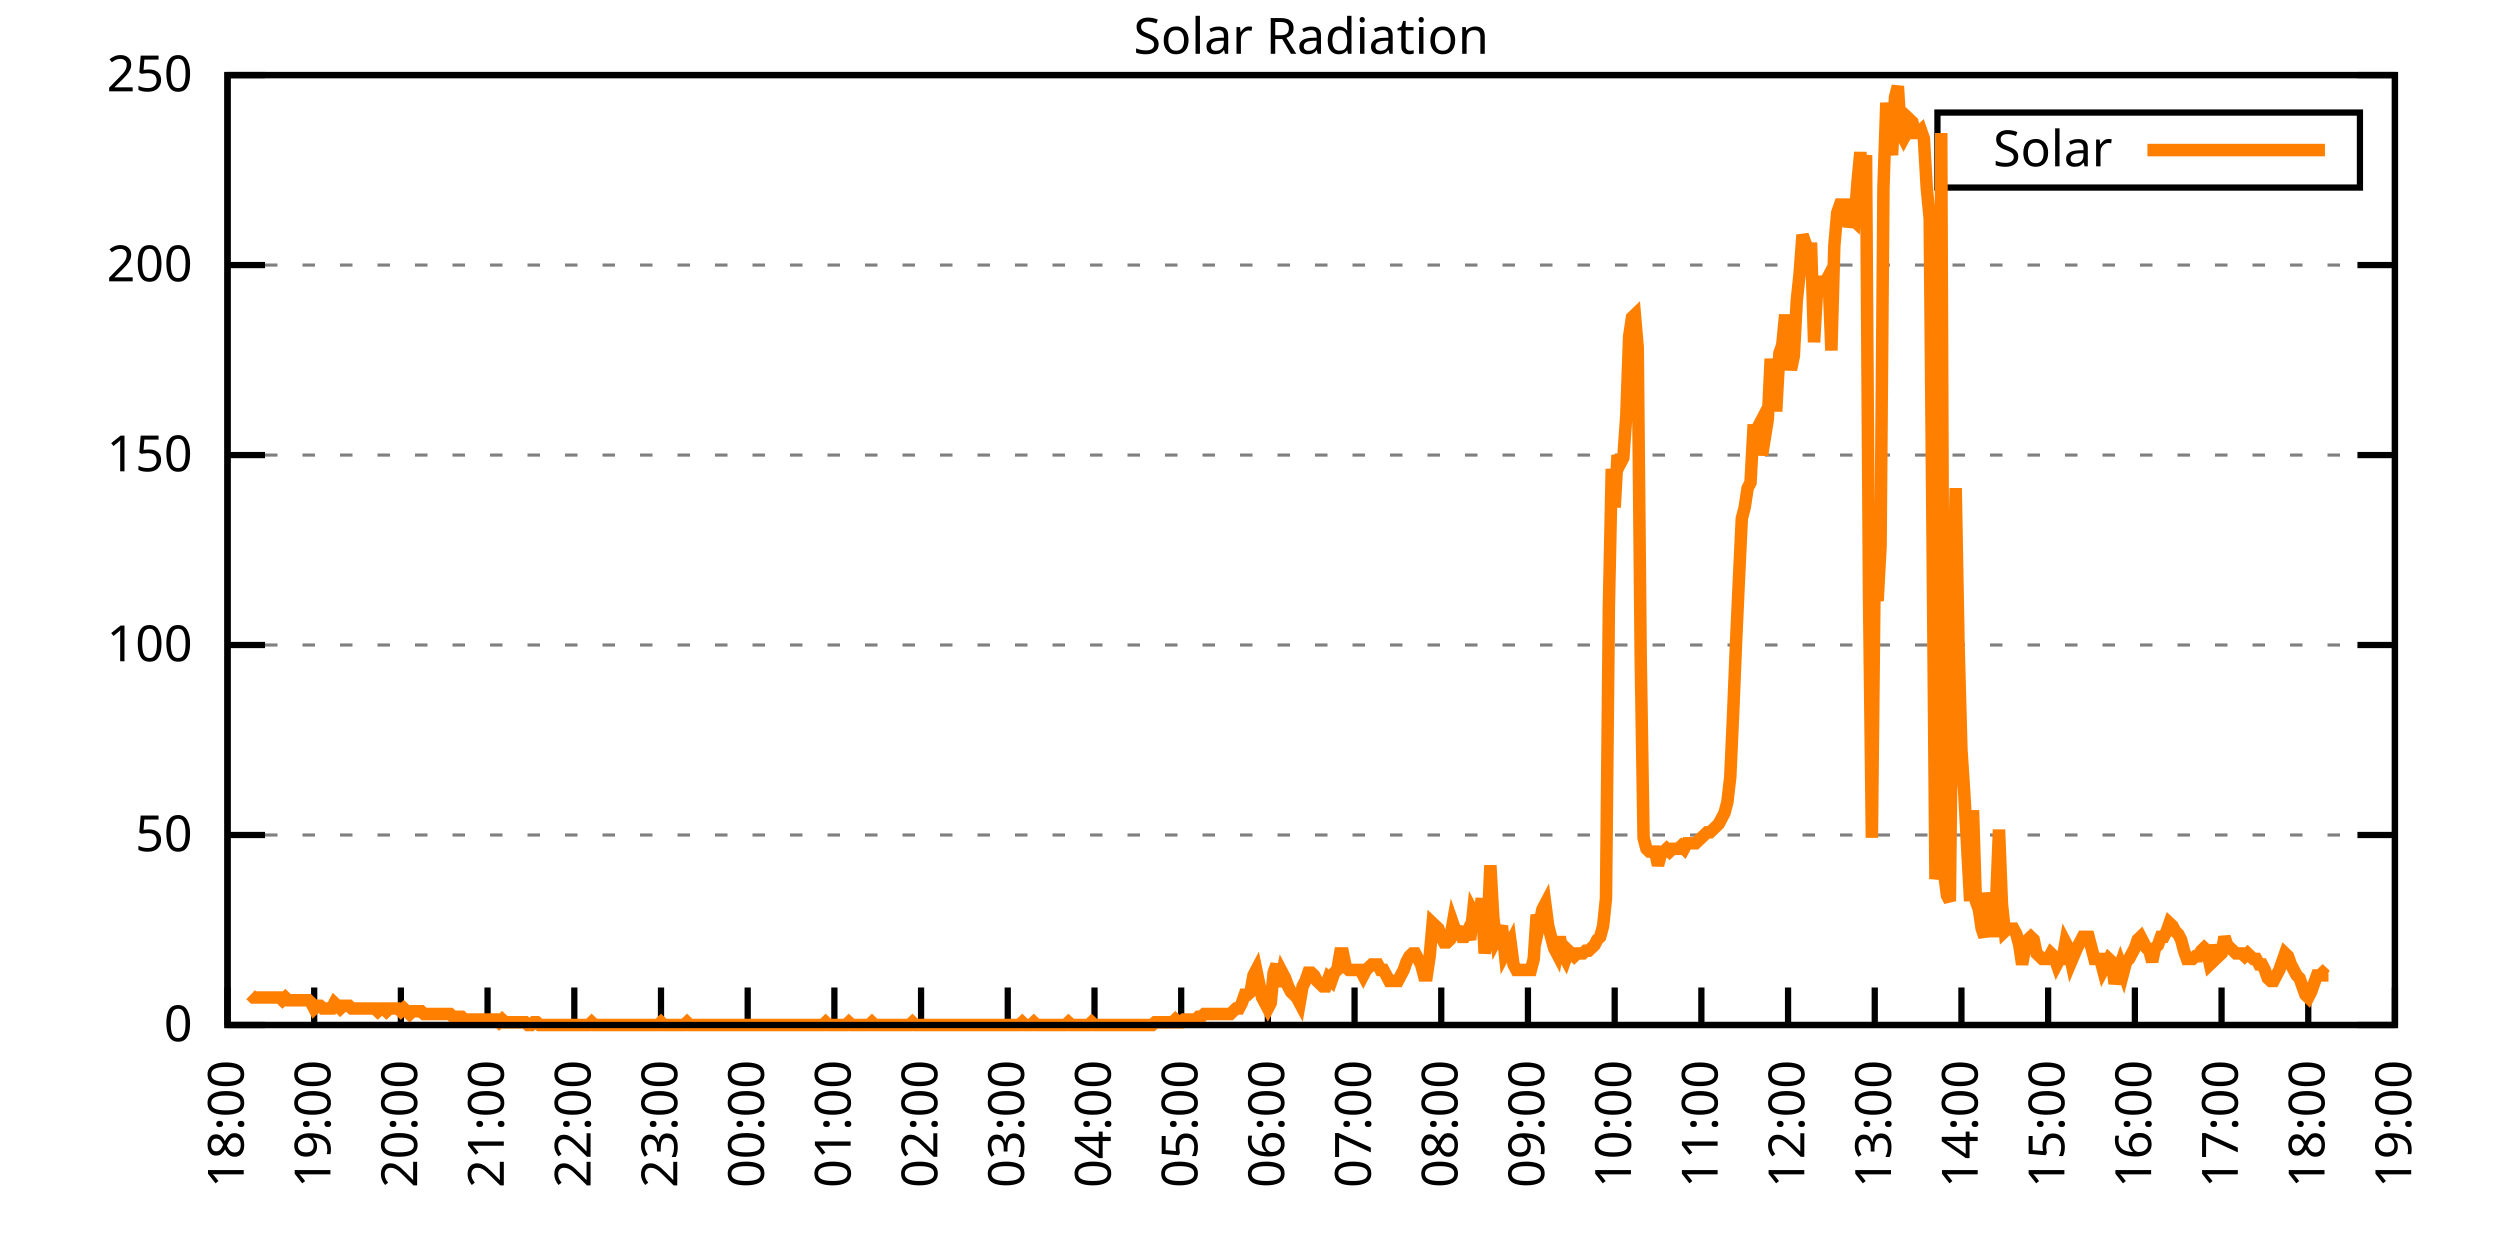
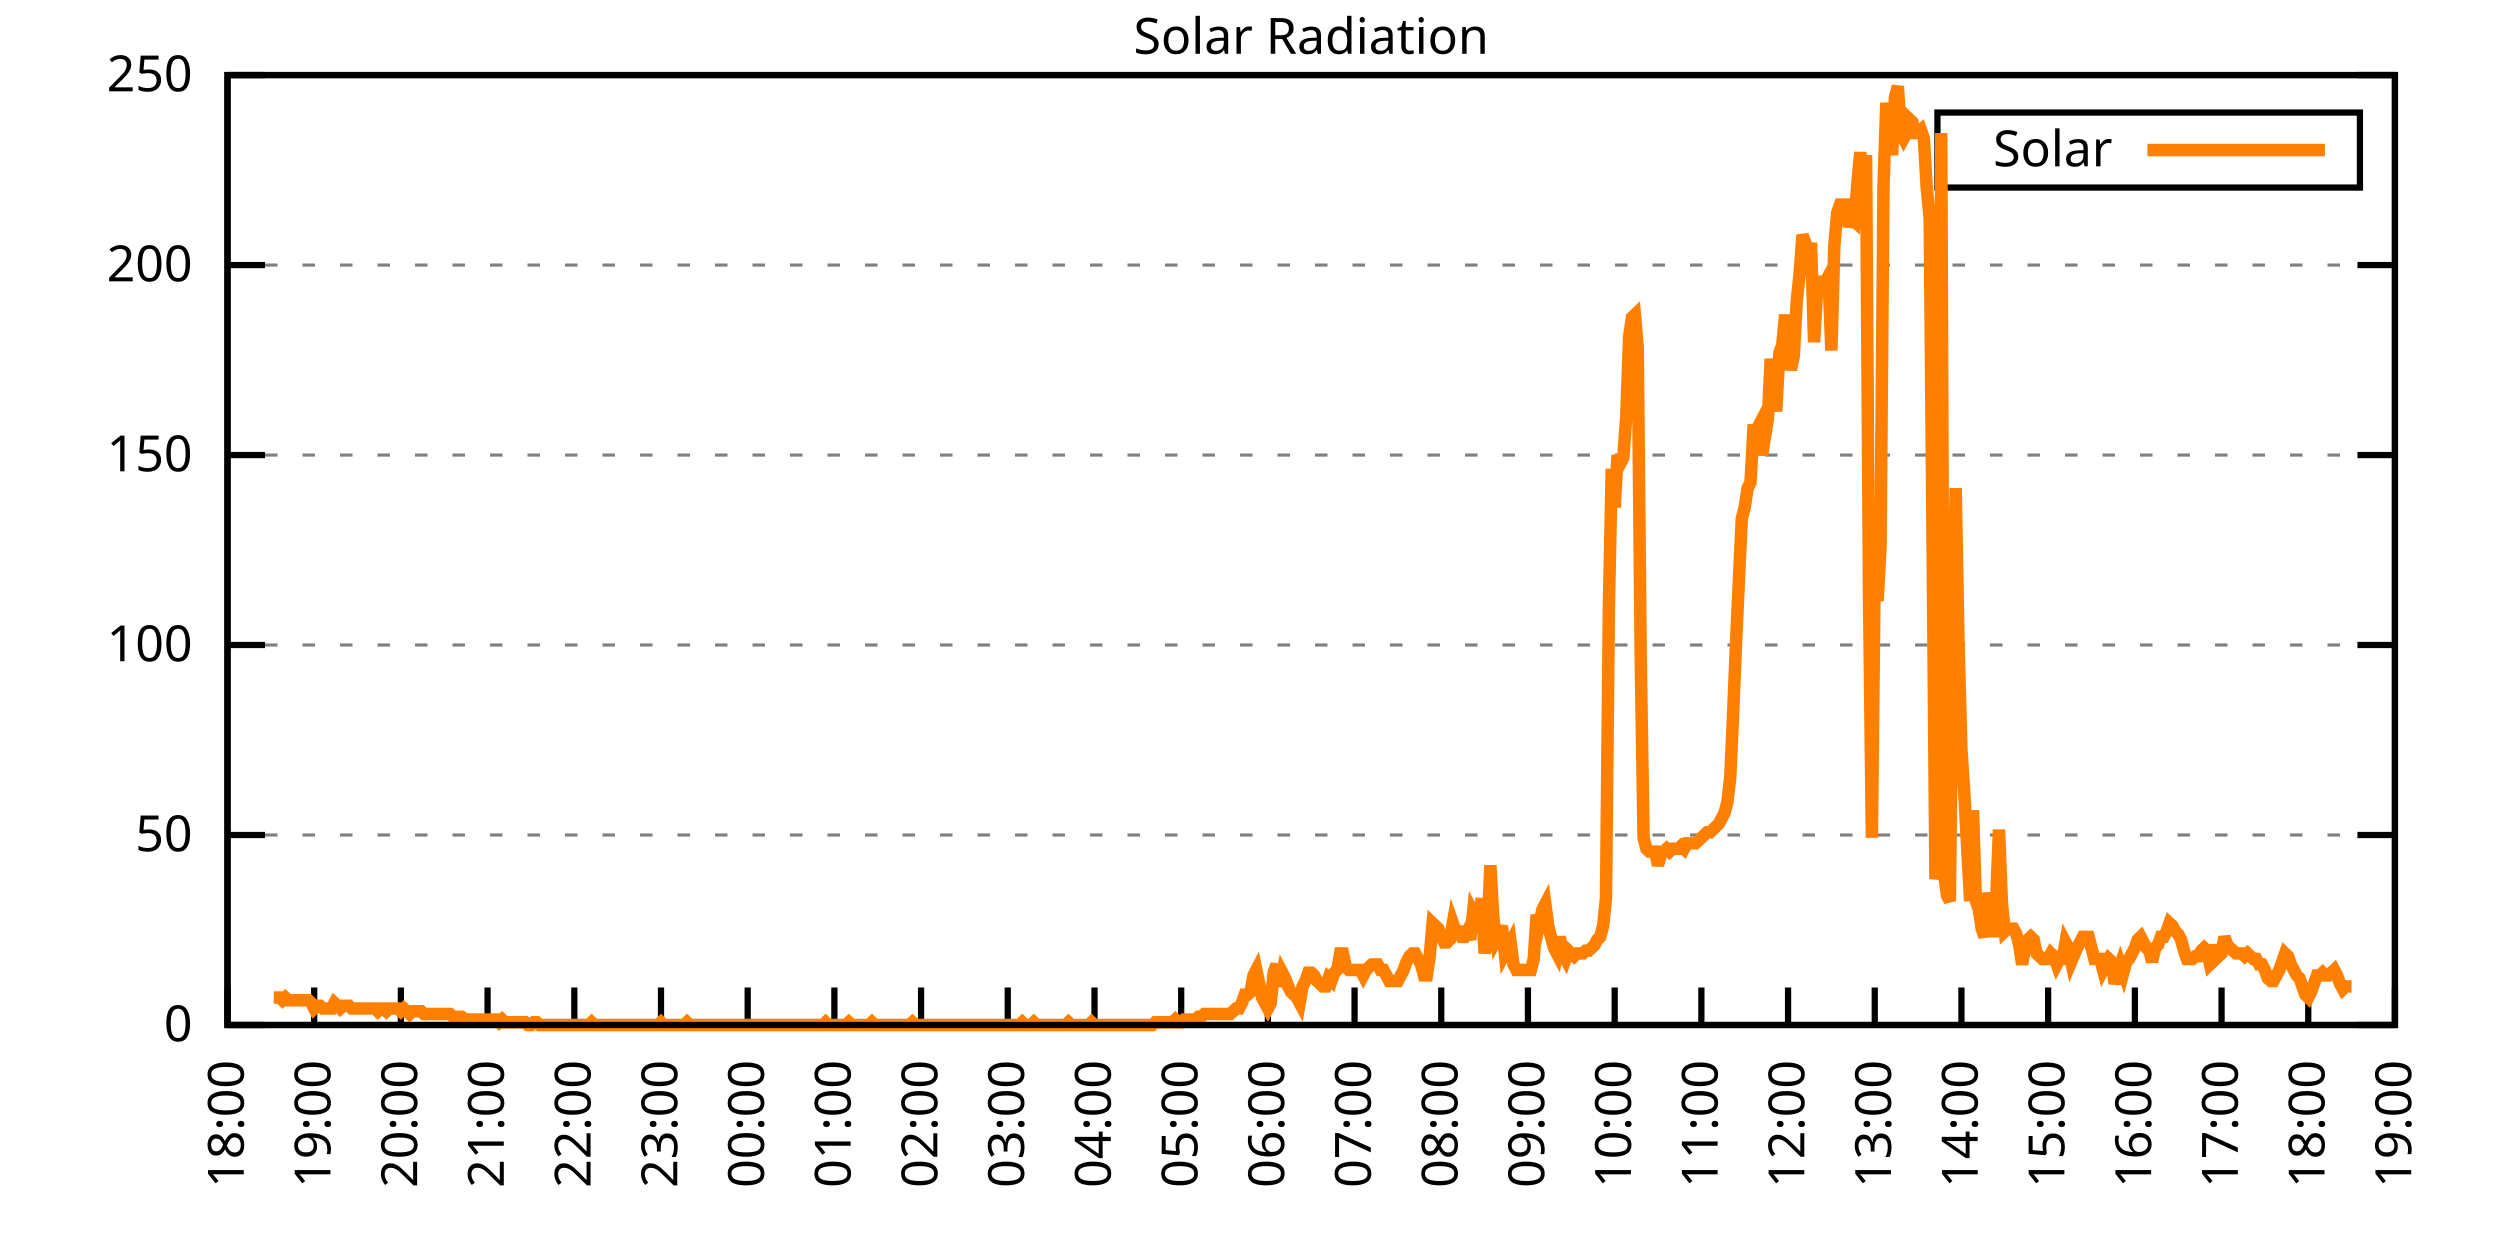
<svg xmlns="http://www.w3.org/2000/svg" xmlns:xlink="http://www.w3.org/1999/xlink" width="400" height="200" viewBox="0 0 400 200">
  <g id="gnuplot_canvas">
    <rect x="0" y="0" width="400" height="200" fill="none" />
    <defs>
      <circle id="gpDot" r="0.5" stroke-width="0.5" stroke="currentColor" />
      <path id="gpPt0" stroke-width="0.333" stroke="currentColor" d="M-1,0 h2 M0,-1 v2" />
      <path id="gpPt1" stroke-width="0.333" stroke="currentColor" d="M-1,-1 L1,1 M1,-1 L-1,1" />
      <path id="gpPt2" stroke-width="0.333" stroke="currentColor" d="M-1,0 L1,0 M0,-1 L0,1 M-1,-1 L1,1 M-1,1 L1,-1" />
      <rect id="gpPt3" stroke-width="0.333" stroke="currentColor" x="-1" y="-1" width="2" height="2" />
      <rect id="gpPt4" stroke-width="0.333" stroke="currentColor" fill="currentColor" x="-1" y="-1" width="2" height="2" />
      <circle id="gpPt5" stroke-width="0.333" stroke="currentColor" cx="0" cy="0" r="1" />
      <use xlink:href="#gpPt5" id="gpPt6" fill="currentColor" stroke="none" />
      <path id="gpPt7" stroke-width="0.333" stroke="currentColor" d="M0,-1.33 L-1.33,0.67 L1.33,0.67 z" />
      <use xlink:href="#gpPt7" id="gpPt8" fill="currentColor" stroke="none" />
      <use xlink:href="#gpPt7" id="gpPt9" stroke="currentColor" transform="rotate(180)" />
      <use xlink:href="#gpPt9" id="gpPt10" fill="currentColor" stroke="none" />
      <use xlink:href="#gpPt3" id="gpPt11" stroke="currentColor" transform="rotate(45)" />
      <use xlink:href="#gpPt11" id="gpPt12" fill="currentColor" stroke="none" />
      <path id="gpPt13" stroke-width="0.333" stroke="currentColor" d="M0,1.330 L1.265,0.411 L0.782,-1.067 L-0.782,-1.076 L-1.265,0.411 z" />
      <use xlink:href="#gpPt13" id="gpPt14" fill="currentColor" stroke="none" />
      <filter id="textbox" filterUnits="objectBoundingBox" x="0" y="0" height="1" width="1">
        <feFlood flood-color="white" flood-opacity="1" result="bgnd" />
        <feComposite in="SourceGraphic" in2="bgnd" operator="atop" />
      </filter>
      <filter id="greybox" filterUnits="objectBoundingBox" x="0" y="0" height="1" width="1">
        <feFlood flood-color="lightgrey" flood-opacity="1" result="grey" />
        <feComposite in="SourceGraphic" in2="grey" operator="atop" />
      </filter>
    </defs>
    <g fill="none" color="white" stroke="currentColor" stroke-width="1.00" stroke-linecap="butt" stroke-linejoin="miter">
</g>
    <g fill="none" color="black" stroke="currentColor" stroke-width="1.00" stroke-linecap="butt" stroke-linejoin="miter">
      <g stroke="none" shape-rendering="crispEdges">
        <polygon fill="rgb(255, 255, 255)" points="36.40,164.00 383.18,164.00 383.18,12.02 36.40,12.02 " />
      </g>
    </g>
    <g fill="none" color="black" stroke="currentColor" stroke-width="1.00" stroke-linecap="butt" stroke-linejoin="miter">
</g>
    <g fill="none" color="black" stroke="black" stroke-width="0.50" stroke-linecap="butt" stroke-linejoin="miter">
</g>
    <g fill="none" color="gray" stroke="currentColor" stroke-width="0.50" stroke-linecap="butt" stroke-linejoin="miter">
      <path stroke="gray" stroke-dasharray="2,4" class="gridline" d="M36.40,164.00 L383.19,164.00  " />
    </g>
    <g fill="none" color="gray" stroke="gray" stroke-width="1.00" stroke-linecap="butt" stroke-linejoin="miter">
</g>
    <g fill="none" color="black" stroke="currentColor" stroke-width="1.00" stroke-linecap="butt" stroke-linejoin="miter">
      <path stroke="black" d="M36.40,164.00 L42.40,164.00 M383.19,164.00 L377.19,164.00  " />
      <g transform="translate(30.80,166.60)" stroke="none" fill="black" font-family="Sans" font-size="8.00" text-anchor="end">
        <text>
          <tspan font-family="Sans"> 0</tspan>
        </text>
      </g>
    </g>
    <g fill="none" color="black" stroke="currentColor" stroke-width="1.00" stroke-linecap="butt" stroke-linejoin="miter">
</g>
    <g fill="none" color="black" stroke="black" stroke-width="0.50" stroke-linecap="butt" stroke-linejoin="miter">
</g>
    <g fill="none" color="gray" stroke="currentColor" stroke-width="0.50" stroke-linecap="butt" stroke-linejoin="miter">
      <path stroke="gray" stroke-dasharray="2,4" class="gridline" d="M36.40,133.60 L383.19,133.60  " />
    </g>
    <g fill="none" color="gray" stroke="gray" stroke-width="1.00" stroke-linecap="butt" stroke-linejoin="miter">
</g>
    <g fill="none" color="black" stroke="currentColor" stroke-width="1.00" stroke-linecap="butt" stroke-linejoin="miter">
      <path stroke="black" d="M36.40,133.60 L42.40,133.60 M383.19,133.60 L377.19,133.60  " />
      <g transform="translate(30.80,136.20)" stroke="none" fill="black" font-family="Sans" font-size="8.00" text-anchor="end">
        <text>
          <tspan font-family="Sans"> 50</tspan>
        </text>
      </g>
    </g>
    <g fill="none" color="black" stroke="currentColor" stroke-width="1.00" stroke-linecap="butt" stroke-linejoin="miter">
</g>
    <g fill="none" color="black" stroke="black" stroke-width="0.50" stroke-linecap="butt" stroke-linejoin="miter">
</g>
    <g fill="none" color="gray" stroke="currentColor" stroke-width="0.50" stroke-linecap="butt" stroke-linejoin="miter">
      <path stroke="gray" stroke-dasharray="2,4" class="gridline" d="M36.40,103.20 L383.19,103.20  " />
    </g>
    <g fill="none" color="gray" stroke="gray" stroke-width="1.00" stroke-linecap="butt" stroke-linejoin="miter">
</g>
    <g fill="none" color="black" stroke="currentColor" stroke-width="1.00" stroke-linecap="butt" stroke-linejoin="miter">
      <path stroke="black" d="M36.40,103.20 L42.40,103.20 M383.19,103.20 L377.19,103.20  " />
      <g transform="translate(30.80,105.80)" stroke="none" fill="black" font-family="Sans" font-size="8.00" text-anchor="end">
        <text>
          <tspan font-family="Sans"> 100</tspan>
        </text>
      </g>
    </g>
    <g fill="none" color="black" stroke="currentColor" stroke-width="1.00" stroke-linecap="butt" stroke-linejoin="miter">
</g>
    <g fill="none" color="black" stroke="black" stroke-width="0.50" stroke-linecap="butt" stroke-linejoin="miter">
</g>
    <g fill="none" color="gray" stroke="currentColor" stroke-width="0.50" stroke-linecap="butt" stroke-linejoin="miter">
      <path stroke="gray" stroke-dasharray="2,4" class="gridline" d="M36.40,72.81 L383.19,72.81  " />
    </g>
    <g fill="none" color="gray" stroke="gray" stroke-width="1.00" stroke-linecap="butt" stroke-linejoin="miter">
</g>
    <g fill="none" color="black" stroke="currentColor" stroke-width="1.00" stroke-linecap="butt" stroke-linejoin="miter">
      <path stroke="black" d="M36.40,72.81 L42.40,72.81 M383.19,72.81 L377.19,72.81  " />
      <g transform="translate(30.80,75.41)" stroke="none" fill="black" font-family="Sans" font-size="8.00" text-anchor="end">
        <text>
          <tspan font-family="Sans"> 150</tspan>
        </text>
      </g>
    </g>
    <g fill="none" color="black" stroke="currentColor" stroke-width="1.00" stroke-linecap="butt" stroke-linejoin="miter">
</g>
    <g fill="none" color="black" stroke="black" stroke-width="0.50" stroke-linecap="butt" stroke-linejoin="miter">
</g>
    <g fill="none" color="gray" stroke="currentColor" stroke-width="0.50" stroke-linecap="butt" stroke-linejoin="miter">
      <path stroke="gray" stroke-dasharray="2,4" class="gridline" d="M36.40,42.41 L383.19,42.41  " />
    </g>
    <g fill="none" color="gray" stroke="gray" stroke-width="1.00" stroke-linecap="butt" stroke-linejoin="miter">
</g>
    <g fill="none" color="black" stroke="currentColor" stroke-width="1.00" stroke-linecap="butt" stroke-linejoin="miter">
      <path stroke="black" d="M36.40,42.41 L42.40,42.41 M383.19,42.41 L377.19,42.41  " />
      <g transform="translate(30.80,45.01)" stroke="none" fill="black" font-family="Sans" font-size="8.00" text-anchor="end">
        <text>
          <tspan font-family="Sans"> 200</tspan>
        </text>
      </g>
    </g>
    <g fill="none" color="black" stroke="currentColor" stroke-width="1.00" stroke-linecap="butt" stroke-linejoin="miter">
</g>
    <g fill="none" color="black" stroke="black" stroke-width="0.50" stroke-linecap="butt" stroke-linejoin="miter">
</g>
    <g fill="none" color="gray" stroke="currentColor" stroke-width="0.50" stroke-linecap="butt" stroke-linejoin="miter">
      <path stroke="gray" stroke-dasharray="2,4" class="gridline" d="M36.40,12.01 L383.19,12.01  " />
    </g>
    <g fill="none" color="gray" stroke="gray" stroke-width="1.00" stroke-linecap="butt" stroke-linejoin="miter">
</g>
    <g fill="none" color="black" stroke="currentColor" stroke-width="1.00" stroke-linecap="butt" stroke-linejoin="miter">
      <path stroke="black" d="M36.40,12.01 L42.40,12.01 M383.19,12.01 L377.19,12.01  " />
      <g transform="translate(30.80,14.61)" stroke="none" fill="black" font-family="Sans" font-size="8.00" text-anchor="end">
        <text>
          <tspan font-family="Sans"> 250</tspan>
        </text>
      </g>
    </g>
    <g fill="none" color="black" stroke="currentColor" stroke-width="1.00" stroke-linecap="butt" stroke-linejoin="miter">
      <path stroke="black" d="M36.40,164.00 L36.40,158.00  " />
      <g transform="translate(39.00,169.60) rotate(270.00)" stroke="none" fill="black" font-family="Sans" font-size="8.00" text-anchor="end">
        <text>
          <tspan font-family="Sans">18:00</tspan>
        </text>
      </g>
    </g>
    <g fill="none" color="black" stroke="currentColor" stroke-width="1.00" stroke-linecap="butt" stroke-linejoin="miter">
      <path stroke="black" d="M50.27,164.00 L50.27,158.00  " />
      <g transform="translate(52.87,169.60) rotate(270.00)" stroke="none" fill="black" font-family="Sans" font-size="8.00" text-anchor="end">
        <text>
          <tspan font-family="Sans">19:00</tspan>
        </text>
      </g>
    </g>
    <g fill="none" color="black" stroke="currentColor" stroke-width="1.00" stroke-linecap="butt" stroke-linejoin="miter">
      <path stroke="black" d="M64.14,164.00 L64.14,158.00  " />
      <g transform="translate(66.74,169.60) rotate(270.00)" stroke="none" fill="black" font-family="Sans" font-size="8.00" text-anchor="end">
        <text>
          <tspan font-family="Sans">20:00</tspan>
        </text>
      </g>
    </g>
    <g fill="none" color="black" stroke="currentColor" stroke-width="1.00" stroke-linecap="butt" stroke-linejoin="miter">
      <path stroke="black" d="M78.01,164.00 L78.01,158.00  " />
      <g transform="translate(80.61,169.60) rotate(270.00)" stroke="none" fill="black" font-family="Sans" font-size="8.00" text-anchor="end">
        <text>
          <tspan font-family="Sans">21:00</tspan>
        </text>
      </g>
    </g>
    <g fill="none" color="black" stroke="currentColor" stroke-width="1.00" stroke-linecap="butt" stroke-linejoin="miter">
      <path stroke="black" d="M91.89,164.00 L91.89,158.00  " />
      <g transform="translate(94.49,169.60) rotate(270.00)" stroke="none" fill="black" font-family="Sans" font-size="8.00" text-anchor="end">
        <text>
          <tspan font-family="Sans">22:00</tspan>
        </text>
      </g>
    </g>
    <g fill="none" color="black" stroke="currentColor" stroke-width="1.00" stroke-linecap="butt" stroke-linejoin="miter">
      <path stroke="black" d="M105.76,164.00 L105.76,158.00  " />
      <g transform="translate(108.36,169.60) rotate(270.00)" stroke="none" fill="black" font-family="Sans" font-size="8.00" text-anchor="end">
        <text>
          <tspan font-family="Sans">23:00</tspan>
        </text>
      </g>
    </g>
    <g fill="none" color="black" stroke="currentColor" stroke-width="1.00" stroke-linecap="butt" stroke-linejoin="miter">
      <path stroke="black" d="M119.63,164.00 L119.63,158.00  " />
      <g transform="translate(122.23,169.60) rotate(270.00)" stroke="none" fill="black" font-family="Sans" font-size="8.00" text-anchor="end">
        <text>
          <tspan font-family="Sans">00:00</tspan>
        </text>
      </g>
    </g>
    <g fill="none" color="black" stroke="currentColor" stroke-width="1.00" stroke-linecap="butt" stroke-linejoin="miter">
      <path stroke="black" d="M133.50,164.00 L133.50,158.00  " />
      <g transform="translate(136.10,169.60) rotate(270.00)" stroke="none" fill="black" font-family="Sans" font-size="8.00" text-anchor="end">
        <text>
          <tspan font-family="Sans">01:00</tspan>
        </text>
      </g>
    </g>
    <g fill="none" color="black" stroke="currentColor" stroke-width="1.00" stroke-linecap="butt" stroke-linejoin="miter">
      <path stroke="black" d="M147.37,164.00 L147.37,158.00  " />
      <g transform="translate(149.97,169.60) rotate(270.00)" stroke="none" fill="black" font-family="Sans" font-size="8.00" text-anchor="end">
        <text>
          <tspan font-family="Sans">02:00</tspan>
        </text>
      </g>
    </g>
    <g fill="none" color="black" stroke="currentColor" stroke-width="1.00" stroke-linecap="butt" stroke-linejoin="miter">
      <path stroke="black" d="M161.24,164.00 L161.24,158.00  " />
      <g transform="translate(163.84,169.60) rotate(270.00)" stroke="none" fill="black" font-family="Sans" font-size="8.00" text-anchor="end">
        <text>
          <tspan font-family="Sans">03:00</tspan>
        </text>
      </g>
    </g>
    <g fill="none" color="black" stroke="currentColor" stroke-width="1.00" stroke-linecap="butt" stroke-linejoin="miter">
      <path stroke="black" d="M175.12,164.00 L175.12,158.00  " />
      <g transform="translate(177.72,169.60) rotate(270.00)" stroke="none" fill="black" font-family="Sans" font-size="8.00" text-anchor="end">
        <text>
          <tspan font-family="Sans">04:00</tspan>
        </text>
      </g>
    </g>
    <g fill="none" color="black" stroke="currentColor" stroke-width="1.00" stroke-linecap="butt" stroke-linejoin="miter">
      <path stroke="black" d="M188.99,164.00 L188.99,158.00  " />
      <g transform="translate(191.59,169.60) rotate(270.00)" stroke="none" fill="black" font-family="Sans" font-size="8.00" text-anchor="end">
        <text>
          <tspan font-family="Sans">05:00</tspan>
        </text>
      </g>
    </g>
    <g fill="none" color="black" stroke="currentColor" stroke-width="1.00" stroke-linecap="butt" stroke-linejoin="miter">
      <path stroke="black" d="M202.86,164.00 L202.86,158.00  " />
      <g transform="translate(205.46,169.60) rotate(270.00)" stroke="none" fill="black" font-family="Sans" font-size="8.00" text-anchor="end">
        <text>
          <tspan font-family="Sans">06:00</tspan>
        </text>
      </g>
    </g>
    <g fill="none" color="black" stroke="currentColor" stroke-width="1.00" stroke-linecap="butt" stroke-linejoin="miter">
      <path stroke="black" d="M216.73,164.00 L216.73,158.00  " />
      <g transform="translate(219.33,169.60) rotate(270.00)" stroke="none" fill="black" font-family="Sans" font-size="8.00" text-anchor="end">
        <text>
          <tspan font-family="Sans">07:00</tspan>
        </text>
      </g>
    </g>
    <g fill="none" color="black" stroke="currentColor" stroke-width="1.00" stroke-linecap="butt" stroke-linejoin="miter">
      <path stroke="black" d="M230.60,164.00 L230.60,158.00  " />
      <g transform="translate(233.20,169.60) rotate(270.00)" stroke="none" fill="black" font-family="Sans" font-size="8.00" text-anchor="end">
        <text>
          <tspan font-family="Sans">08:00</tspan>
        </text>
      </g>
    </g>
    <g fill="none" color="black" stroke="currentColor" stroke-width="1.00" stroke-linecap="butt" stroke-linejoin="miter">
      <path stroke="black" d="M244.47,164.00 L244.47,158.00  " />
      <g transform="translate(247.07,169.60) rotate(270.00)" stroke="none" fill="black" font-family="Sans" font-size="8.00" text-anchor="end">
        <text>
          <tspan font-family="Sans">09:00</tspan>
        </text>
      </g>
    </g>
    <g fill="none" color="black" stroke="currentColor" stroke-width="1.00" stroke-linecap="butt" stroke-linejoin="miter">
      <path stroke="black" d="M258.35,164.00 L258.35,158.00  " />
      <g transform="translate(260.95,169.60) rotate(270.00)" stroke="none" fill="black" font-family="Sans" font-size="8.00" text-anchor="end">
        <text>
          <tspan font-family="Sans">10:00</tspan>
        </text>
      </g>
    </g>
    <g fill="none" color="black" stroke="currentColor" stroke-width="1.00" stroke-linecap="butt" stroke-linejoin="miter">
      <path stroke="black" d="M272.22,164.00 L272.22,158.00  " />
      <g transform="translate(274.82,169.60) rotate(270.00)" stroke="none" fill="black" font-family="Sans" font-size="8.00" text-anchor="end">
        <text>
          <tspan font-family="Sans">11:00</tspan>
        </text>
      </g>
    </g>
    <g fill="none" color="black" stroke="currentColor" stroke-width="1.00" stroke-linecap="butt" stroke-linejoin="miter">
      <path stroke="black" d="M286.09,164.00 L286.09,158.00  " />
      <g transform="translate(288.69,169.60) rotate(270.00)" stroke="none" fill="black" font-family="Sans" font-size="8.00" text-anchor="end">
        <text>
          <tspan font-family="Sans">12:00</tspan>
        </text>
      </g>
    </g>
    <g fill="none" color="black" stroke="currentColor" stroke-width="1.00" stroke-linecap="butt" stroke-linejoin="miter">
      <path stroke="black" d="M299.96,164.00 L299.96,158.00  " />
      <g transform="translate(302.56,169.60) rotate(270.00)" stroke="none" fill="black" font-family="Sans" font-size="8.00" text-anchor="end">
        <text>
          <tspan font-family="Sans">13:00</tspan>
        </text>
      </g>
    </g>
    <g fill="none" color="black" stroke="currentColor" stroke-width="1.00" stroke-linecap="butt" stroke-linejoin="miter">
      <path stroke="black" d="M313.83,164.00 L313.83,158.00  " />
      <g transform="translate(316.43,169.60) rotate(270.00)" stroke="none" fill="black" font-family="Sans" font-size="8.00" text-anchor="end">
        <text>
          <tspan font-family="Sans">14:00</tspan>
        </text>
      </g>
    </g>
    <g fill="none" color="black" stroke="currentColor" stroke-width="1.00" stroke-linecap="butt" stroke-linejoin="miter">
      <path stroke="black" d="M327.70,164.00 L327.70,158.00  " />
      <g transform="translate(330.30,169.60) rotate(270.00)" stroke="none" fill="black" font-family="Sans" font-size="8.00" text-anchor="end">
        <text>
          <tspan font-family="Sans">15:00</tspan>
        </text>
      </g>
    </g>
    <g fill="none" color="black" stroke="currentColor" stroke-width="1.00" stroke-linecap="butt" stroke-linejoin="miter">
      <path stroke="black" d="M341.58,164.00 L341.58,158.00  " />
      <g transform="translate(344.18,169.60) rotate(270.00)" stroke="none" fill="black" font-family="Sans" font-size="8.00" text-anchor="end">
        <text>
          <tspan font-family="Sans">16:00</tspan>
        </text>
      </g>
    </g>
    <g fill="none" color="black" stroke="currentColor" stroke-width="1.00" stroke-linecap="butt" stroke-linejoin="miter">
      <path stroke="black" d="M355.45,164.00 L355.45,158.00  " />
      <g transform="translate(358.05,169.60) rotate(270.00)" stroke="none" fill="black" font-family="Sans" font-size="8.00" text-anchor="end">
        <text>
          <tspan font-family="Sans">17:00</tspan>
        </text>
      </g>
    </g>
    <g fill="none" color="black" stroke="currentColor" stroke-width="1.00" stroke-linecap="butt" stroke-linejoin="miter">
      <path stroke="black" d="M369.32,164.00 L369.32,158.00  " />
      <g transform="translate(371.92,169.60) rotate(270.00)" stroke="none" fill="black" font-family="Sans" font-size="8.00" text-anchor="end">
        <text>
          <tspan font-family="Sans">18:00</tspan>
        </text>
      </g>
    </g>
    <g fill="none" color="black" stroke="currentColor" stroke-width="1.00" stroke-linecap="butt" stroke-linejoin="miter">
      <path stroke="black" d="M383.19,164.00 L383.19,158.00  " />
      <g transform="translate(385.79,169.60) rotate(270.00)" stroke="none" fill="black" font-family="Sans" font-size="8.00" text-anchor="end">
        <text>
          <tspan font-family="Sans">19:00</tspan>
        </text>
      </g>
    </g>
    <g fill="none" color="black" stroke="currentColor" stroke-width="1.00" stroke-linecap="butt" stroke-linejoin="miter">
</g>
    <g fill="none" color="black" stroke="currentColor" stroke-width="1.00" stroke-linecap="butt" stroke-linejoin="miter">
      <path stroke="black" d="M36.40,12.01 L36.40,164.00 L383.19,164.00 L383.19,12.01 L36.40,12.01 Z  " />
    </g>
    <g fill="none" color="black" stroke="currentColor" stroke-width="1.00" stroke-linecap="butt" stroke-linejoin="miter">
</g>
    <g fill="none" color="black" stroke="currentColor" stroke-width="1.00" stroke-linecap="butt" stroke-linejoin="miter">
      <path stroke="black" d="M309.99,30.01 L309.99,18.01 L377.59,18.01 L377.59,30.01 L309.99,30.01 Z  " />
    </g>
    <g id="Solar_Radiation_plot_1">
      <g fill="none" color="white" stroke="black" stroke-width="2.00" stroke-linecap="butt" stroke-linejoin="miter">
</g>
      <g fill="none" color="black" stroke="currentColor" stroke-width="2.00" stroke-linecap="butt" stroke-linejoin="miter">
        <g transform="translate(337.99,26.61)" stroke="none" fill="black" font-family="Sans" font-size="8.00" text-anchor="end">
          <text>
            <tspan font-family="Sans">Solar</tspan>
          </text>
        </g>
      </g>
      <g fill="none" color="black" stroke="currentColor" stroke-width="2.00" stroke-linecap="butt" stroke-linejoin="miter">
-         <path stroke="rgb(255, 127,   0)" d="M343.59,24.01 L371.99,24.01 M40.10,159.15 L40.56,159.60 L41.02,159.60 L41.49,159.60 L41.95,159.60 L42.41,159.60   L42.87,159.60 L43.34,159.60 L43.80,159.60 L44.26,159.60 L44.72,159.60 L45.19,160.04 L45.65,159.60 L46.11,160.04   L46.57,160.04 L47.03,160.04 L47.50,160.04 L47.96,160.04 L48.42,160.04 L48.88,160.04 L49.35,160.04 L49.81,160.48   L50.27,161.36 L50.73,160.92 L51.20,160.92 L51.66,161.36 L52.12,161.36 L52.58,161.36 L53.05,161.36 L53.51,160.48   L53.97,160.92 L54.43,161.36 L54.90,160.92 L55.36,160.92 L55.82,160.92 L56.28,161.36 L56.75,161.36 L57.21,161.36   L57.67,161.36 L58.13,161.36 L58.59,161.36 L59.06,161.36 L59.52,161.36 L59.98,161.36 L60.44,161.80 L60.91,161.36   L61.37,161.36 L61.83,161.80 L62.29,161.36 L62.76,161.36 L63.22,161.36 L63.68,161.36 L64.14,161.80 L64.61,161.36   L65.07,161.80 L65.53,162.24 L65.99,161.80 L66.46,161.80 L66.92,161.80 L67.38,161.80 L67.84,162.24 L68.30,162.24   L68.77,162.24 L69.23,162.24 L69.69,162.24 L70.15,162.24 L70.62,162.24 L71.08,162.24 L71.54,162.24 L72.00,162.24   L72.47,162.68 L72.93,162.68 L73.39,162.68 L73.85,162.68 L74.32,163.12 L74.78,163.12 L75.24,163.12 L75.70,163.12   L76.17,163.12 L76.63,163.12 L77.09,163.12 L77.55,163.12 L78.01,163.12 L78.48,163.12 L78.94,163.12 L79.40,163.12   L79.86,163.56 L80.33,163.12 L80.79,163.56 L81.25,163.56 L81.71,163.56 L82.18,163.56 L82.64,163.56 L83.10,163.56   L83.56,163.56 L84.03,163.56 L84.49,164.00 L84.95,164.00 L85.41,163.56 L85.88,163.56 L86.34,164.00 L86.80,164.00   L87.26,164.00 L87.72,164.00 L88.19,164.00 L88.65,164.00 L89.11,164.00 L89.57,164.00 L90.04,164.00 L90.50,164.00   L90.96,164.00 L91.42,164.00 L91.89,164.00 L92.35,164.00 L92.81,164.00 L93.27,164.00 L93.74,164.00 L94.20,164.00   L94.66,163.56 L95.12,164.00 L95.59,164.00 L96.05,164.00 L96.51,164.00 L96.97,164.00 L97.44,164.00 L97.90,164.00   L98.36,164.00 L98.82,164.00 L99.28,164.00 L99.75,164.00 L100.21,164.00 L100.67,164.00 L101.13,164.00 L101.60,164.00   L102.06,164.00 L102.52,164.00 L102.98,164.00 L103.45,164.00 L103.91,164.00 L104.37,164.00 L104.83,164.00 L105.30,164.00   L105.76,163.56 L106.22,164.00 L106.68,164.00 L107.15,164.00 L107.61,164.00 L108.07,164.00 L108.53,164.00 L108.99,164.00   L109.46,164.00 L109.92,163.56 L110.38,164.00 L110.84,164.00 L111.31,164.00 L111.77,164.00 L112.23,164.00 L112.69,164.00   L113.16,164.00 L113.62,164.00 L114.08,164.00 L114.54,164.00 L115.01,164.00 L115.47,164.00 L115.93,164.00 L116.39,164.00   L116.86,164.00 L117.32,164.00 L117.78,164.00 L118.24,164.00 L118.70,164.00 L119.17,164.00 L119.63,164.00 L120.09,164.00   L120.55,164.00 L121.02,164.00 L121.48,164.00 L121.94,164.00 L122.40,164.00 L122.87,164.00 L123.33,164.00 L123.79,164.00   L124.25,164.00 L124.72,164.00 L125.18,164.00 L125.64,164.00 L126.10,164.00 L126.57,164.00 L127.03,164.00 L127.49,164.00   L127.95,164.00 L128.41,164.00 L128.88,164.00 L129.34,164.00 L129.80,164.00 L130.26,164.00 L130.73,164.00 L131.19,164.00   L131.65,164.00 L132.11,163.56 L132.58,164.00 L133.04,164.00 L133.50,164.00 L133.96,164.00 L134.43,164.00 L134.89,164.00   L135.35,164.00 L135.81,163.56 L136.28,164.00 L136.74,164.00 L137.20,164.00 L137.66,164.00 L138.13,164.00 L138.59,164.00   L139.05,164.00 L139.51,163.56 L139.97,164.00 L140.44,164.00 L140.90,164.00 L141.36,164.00 L141.82,164.00 L142.29,164.00   L142.75,164.00 L143.21,164.00 L143.67,164.00 L144.14,164.00 L144.60,164.00 L145.06,164.00 L145.52,164.00 L145.99,163.56   L146.45,164.00 L146.91,164.00 L147.37,164.00 L147.84,164.00 L148.30,164.00 L148.76,164.00 L149.22,164.00 L149.68,164.00   L150.15,164.00 L150.61,164.00 L151.07,164.00 L151.53,164.00 L152.00,164.00 L152.46,164.00 L152.92,164.00 L153.38,164.00   L153.85,164.00 L154.31,164.00 L154.77,164.00 L155.23,164.00 L155.70,164.00 L156.16,164.00 L156.62,164.00 L157.08,164.00   L157.55,164.00 L158.01,164.00 L158.47,164.00 L158.93,164.00 L159.39,164.00 L159.86,164.00 L160.32,164.00 L160.78,164.00   L161.24,164.00 L161.71,164.00 L162.17,164.00 L162.63,164.00 L163.09,164.00 L163.56,163.56 L164.02,164.00 L164.48,164.00   L164.94,164.00 L165.41,163.56 L165.87,164.00 L166.33,164.00 L166.79,164.00 L167.26,164.00 L167.72,164.00 L168.18,164.00   L168.64,164.00 L169.10,164.00 L169.57,164.00 L170.03,164.00 L170.49,164.00 L170.95,163.56 L171.42,164.00 L171.88,164.00   L172.34,164.00 L172.80,164.00 L173.27,164.00 L173.73,164.00 L174.19,164.00 L174.65,163.56 L175.12,164.00 L175.58,164.00   L176.04,164.00 L176.50,164.00 L176.97,164.00 L177.43,164.00 L177.89,164.00 L178.35,164.00 L178.82,164.00 L179.28,164.00   L179.74,164.00 L180.20,164.00 L180.66,164.00 L181.13,164.00 L181.59,164.00 L182.05,164.00 L182.51,164.00 L182.98,164.00   L183.44,164.00 L183.90,164.00 L184.36,164.00 L184.83,163.56 L185.29,163.56 L185.75,163.56 L186.21,163.56 L186.68,163.56   L187.14,163.56 L187.60,163.56 L188.06,163.12 L188.53,163.56 L188.99,163.56 L189.45,163.12 L189.91,163.12 L190.37,163.12   L190.84,163.12 L191.30,163.12 L191.76,162.68 L192.22,162.68 L192.69,162.24 L193.15,162.24 L193.61,162.24 L194.07,162.24   L194.54,162.24 L195.00,162.24 L195.46,162.24 L195.92,162.24 L196.39,162.24 L196.85,162.24 L197.31,161.80 L197.77,161.36   L198.24,161.36 L198.70,160.48 L199.16,159.15 L199.62,159.15 L200.08,158.71 L200.55,156.07 L201.01,155.19 L201.47,157.39   L201.93,159.60 L202.40,160.48 L202.86,161.36 L203.32,160.48 L203.78,155.63 L204.25,154.31 L204.71,157.83 L205.17,155.63   L205.63,156.51 L206.10,157.83 L206.56,158.71 L207.02,159.15 L207.48,159.60 L207.95,160.48 L208.41,157.83 L208.87,156.95   L209.33,155.63 L209.80,155.63 L210.26,156.07 L210.72,156.95 L211.18,157.39 L211.64,157.83 L212.11,157.83 L212.57,156.51   L213.03,156.95 L213.49,155.63 L213.96,155.19 L214.42,152.55 L214.88,152.55 L215.34,154.75 L215.81,155.19 L216.27,155.19   L216.73,155.19 L217.19,155.19 L217.66,155.19 L218.12,156.07 L218.58,155.19 L219.04,154.75 L219.51,154.31 L219.97,154.31   L220.43,154.31 L220.89,155.19 L221.35,155.19 L221.82,156.07 L222.28,156.95 L222.74,156.95 L223.20,156.95 L223.67,156.95   L224.13,156.07 L224.59,155.19 L225.05,153.87 L225.52,152.99 L225.98,152.55 L226.44,152.55 L226.90,153.43 L227.37,154.31   L227.83,156.07 L228.29,156.07 L228.75,152.99 L229.22,147.70 L229.68,148.14 L230.14,148.58 L230.60,149.90 L231.06,150.79   L231.53,150.79 L231.99,150.34 L232.45,147.70 L232.91,149.02 L233.38,149.02 L233.84,149.90 L234.30,149.90 L234.76,149.02   L235.23,150.34 L235.69,145.94 L236.15,146.82 L236.61,147.26 L237.08,143.74 L237.54,152.55 L238.00,149.02 L238.46,138.45   L238.93,146.82 L239.39,150.34 L239.85,149.46 L240.31,148.14 L240.77,152.55 L241.24,151.67 L241.70,150.79 L242.16,154.31   L242.62,155.19 L243.09,155.19 L243.55,155.19 L244.01,155.19 L244.47,155.19 L244.94,155.19 L245.40,153.43 L245.86,146.38   L246.32,147.70 L246.79,145.50 L247.25,144.62 L247.71,148.14 L248.17,149.90 L248.64,151.67 L249.10,152.55 L249.56,149.90   L250.02,152.55 L250.49,153.43 L250.95,152.11 L251.41,152.55 L251.87,152.99 L252.33,152.55 L252.80,152.55 L253.26,152.55   L253.72,152.11 L254.18,152.11 L254.65,151.67 L255.11,151.23 L255.57,150.34 L256.03,149.90 L256.50,148.14 L256.96,143.74   L257.42,97.05 L257.88,75.02 L258.35,81.19 L258.81,72.82 L259.27,74.14 L259.73,73.26 L260.20,66.65 L260.66,53.88   L261.12,50.79 L261.58,50.35 L262.04,55.64 L262.51,104.97 L262.97,134.05 L263.43,135.81 L263.89,136.25 L264.36,136.25   L264.82,136.25 L265.28,138.45 L265.74,136.69 L266.21,136.25 L266.67,135.81 L267.13,136.25 L267.59,135.81 L268.06,135.81   L268.52,135.81 L268.98,135.37 L269.44,135.81 L269.91,134.93 L270.37,134.93 L270.83,134.93 L271.29,134.93 L271.75,134.49   L272.22,134.05 L272.68,133.61 L273.14,133.17 L273.60,133.17 L274.07,132.73 L274.53,132.28 L274.99,131.84 L275.45,130.96   L275.92,130.08 L276.38,128.32 L276.84,124.36 L277.30,114.22 L277.77,102.77 L278.23,92.64 L278.69,82.95 L279.15,81.19   L279.62,78.10 L280.08,77.22 L280.54,68.85 L281.00,68.85 L281.46,67.97 L281.93,72.82 L282.85,67.09 L283.31,57.40   L283.78,64.89 L284.24,64.89 L284.70,56.52 L285.16,55.20 L285.63,50.35 L286.09,56.08 L286.55,59.16 L287.01,56.96   L287.48,48.15 L287.94,43.75 L288.40,37.58 L288.86,38.90 L289.33,39.78 L289.79,39.78 L290.25,54.76 L290.71,46.83   L291.18,45.07 L291.64,45.07 L292.10,45.07 L292.56,44.19 L293.02,56.08 L293.49,39.34 L293.95,34.06 L294.41,32.73   L294.87,32.73 L295.34,32.73 L295.80,36.26 L296.26,34.94 L296.72,35.38 L297.19,29.21 L297.65,24.36 L298.11,30.53   L298.57,24.81 L299.04,95.28 L299.50,134.05 L299.96,90.44 L300.42,96.16 L300.89,87.35 L301.35,30.09 L301.81,16.44   L302.27,21.28 L302.73,24.81 L303.20,15.55 L303.66,13.79 L304.12,21.28 L304.58,22.16 L305.05,21.28 L305.51,19.08   L305.97,19.52 L306.43,21.28 L306.90,21.28 L307.36,20.84 L307.82,22.16 L308.28,30.09 L308.75,34.94 L309.21,86.47   L309.67,140.65 L310.13,138.01 L310.60,21.28 L311.06,139.77 L311.52,143.30 L311.98,144.18 L312.44,101.89 L312.91,78.10   L313.37,103.21 L313.83,119.95 L314.29,127.00 L314.76,135.81 L315.22,144.18 L315.68,129.64 L316.14,144.18 L316.61,145.50   L317.07,148.58 L317.53,149.90 L317.99,142.86 L318.46,145.50 L318.92,149.90 L319.38,144.18 L319.84,132.73 L320.31,144.62   L320.77,149.02 L321.23,148.58 L322.15,148.58 L322.62,149.46 L323.08,151.23 L323.54,154.31 L324.00,151.67 L324.47,150.34   L324.93,149.90 L325.39,150.34 L325.85,152.55 L326.78,153.43 L327.24,153.43 L327.70,153.43 L328.17,152.55 L328.63,152.99   L329.09,154.31 L329.55,153.43 L330.02,153.43 L330.48,150.79 L330.94,151.67 L331.40,153.87 L332.33,151.67 L332.79,150.79   L333.25,149.90 L333.71,149.90 L334.18,149.90 L334.64,151.67 L335.10,153.43 L335.56,153.43 L336.03,153.43 L336.49,155.19   L336.95,154.31 L337.41,153.43 L337.88,153.87 L338.34,157.39 L338.80,155.63 L339.26,154.31 L339.73,155.63 L340.19,153.87   L340.65,153.43 L341.11,152.55 L341.58,151.67 L342.04,150.34 L342.50,149.90 L342.96,150.79 L343.42,151.67 L343.89,152.11   L344.35,153.87 L344.81,151.67 L345.27,151.23 L345.74,149.90 L346.20,149.90 L346.66,149.02 L347.12,147.70 L347.59,148.14   L348.05,149.02 L348.51,149.46 L348.97,150.34 L349.44,152.11 L349.90,153.43 L350.36,153.43 L350.82,153.43 L351.29,152.99   L351.75,152.99 L352.21,152.11 L352.67,151.67 L353.13,152.11 L353.60,154.31 L354.06,153.87 L354.52,151.23 L354.98,152.99   L355.45,152.55 L355.91,149.90 L356.37,151.23 L356.83,151.67 L357.30,152.11 L357.76,152.55 L358.22,152.55 L358.68,152.55   L359.15,152.99 L359.61,152.55 L360.07,152.99 L360.53,153.43 L361.00,153.43 L361.46,154.31 L361.92,154.31 L362.38,155.19   L362.84,156.51 L363.31,156.95 L363.77,156.95 L364.23,156.07 L364.69,155.19 L365.16,153.87 L365.62,152.55 L366.08,152.99   L366.54,154.31 L367.01,155.19 L367.47,156.07 L367.93,156.51 L368.39,157.83 L368.86,159.15 L369.32,159.60 L369.78,158.71   L370.24,157.39 L370.71,156.07 L371.17,156.07 L371.63,155.63 L372.09,156.07 L372.56,156.07  " />
+         <path stroke="rgb(255, 127,   0)" d="M343.59,24.01 L371.99,24.01 M43.80,159.60 L44.26,159.60 L44.72,159.60 L45.19,160.04 L45.65,159.60 L46.11,160.04   L46.57,160.04 L47.03,160.04 L47.50,160.04 L47.96,160.04 L48.42,160.04 L48.88,160.04 L49.35,160.04 L49.81,160.48   L50.27,161.36 L50.73,160.92 L51.20,160.92 L51.66,161.36 L52.12,161.36 L52.58,161.36 L53.05,161.36 L53.51,160.48   L53.97,160.92 L54.43,161.36 L54.90,160.92 L55.36,160.92 L55.82,160.92 L56.28,161.36 L56.75,161.36 L57.21,161.36   L57.67,161.36 L58.13,161.36 L58.59,161.36 L59.06,161.36 L59.52,161.36 L59.98,161.36 L60.44,161.80 L60.91,161.36   L61.37,161.36 L61.83,161.80 L62.29,161.36 L62.76,161.36 L63.22,161.36 L63.68,161.36 L64.14,161.80 L64.61,161.36   L65.07,161.80 L65.53,162.24 L65.99,161.80 L66.46,161.80 L66.92,161.80 L67.38,161.80 L67.84,162.24 L68.30,162.24   L68.77,162.24 L69.23,162.24 L69.69,162.24 L70.15,162.24 L70.62,162.24 L71.08,162.24 L71.54,162.24 L72.00,162.24   L72.47,162.68 L72.93,162.68 L73.39,162.68 L73.85,162.68 L74.32,163.12 L74.78,163.12 L75.24,163.12 L75.70,163.12   L76.17,163.12 L76.63,163.12 L77.09,163.12 L77.55,163.12 L78.01,163.12 L78.48,163.12 L78.94,163.12 L79.40,163.12   L79.86,163.56 L80.33,163.12 L80.79,163.56 L81.25,163.56 L81.71,163.56 L82.18,163.56 L82.64,163.56 L83.10,163.56   L83.56,163.56 L84.03,163.56 L84.49,164.00 L84.95,164.00 L85.41,163.56 L85.88,163.56 L86.34,164.00 L86.80,164.00   L87.26,164.00 L87.72,164.00 L88.19,164.00 L88.65,164.00 L89.11,164.00 L89.57,164.00 L90.04,164.00 L90.50,164.00   L90.96,164.00 L91.42,164.00 L91.89,164.00 L92.35,164.00 L92.81,164.00 L93.27,164.00 L93.74,164.00 L94.20,164.00   L94.66,163.56 L95.12,164.00 L95.59,164.00 L96.05,164.00 L96.51,164.00 L96.97,164.00 L97.44,164.00 L97.90,164.00   L98.36,164.00 L98.82,164.00 L99.28,164.00 L99.75,164.00 L100.21,164.00 L100.67,164.00 L101.13,164.00 L101.60,164.00   L102.06,164.00 L102.52,164.00 L102.98,164.00 L103.45,164.00 L103.91,164.00 L104.37,164.00 L104.83,164.00 L105.30,164.00   L105.76,163.56 L106.22,164.00 L106.68,164.00 L107.15,164.00 L107.61,164.00 L108.07,164.00 L108.53,164.00 L108.99,164.00   L109.46,164.00 L109.92,163.56 L110.38,164.00 L110.84,164.00 L111.31,164.00 L111.77,164.00 L112.23,164.00 L112.69,164.00   L113.16,164.00 L113.62,164.00 L114.08,164.00 L114.54,164.00 L115.01,164.00 L115.47,164.00 L115.93,164.00 L116.39,164.00   L116.86,164.00 L117.32,164.00 L117.78,164.00 L118.24,164.00 L118.70,164.00 L119.17,164.00 L119.63,164.00 L120.09,164.00   L120.55,164.00 L121.02,164.00 L121.48,164.00 L121.94,164.00 L122.40,164.00 L122.87,164.00 L123.33,164.00 L123.79,164.00   L124.25,164.00 L124.72,164.00 L125.18,164.00 L125.64,164.00 L126.10,164.00 L126.57,164.00 L127.03,164.00 L127.49,164.00   L127.95,164.00 L128.41,164.00 L128.88,164.00 L129.34,164.00 L129.80,164.00 L130.26,164.00 L130.73,164.00 L131.19,164.00   L131.65,164.00 L132.11,163.56 L132.58,164.00 L133.04,164.00 L133.50,164.00 L133.96,164.00 L134.43,164.00 L134.89,164.00   L135.35,164.00 L135.81,163.56 L136.28,164.00 L136.74,164.00 L137.20,164.00 L137.66,164.00 L138.13,164.00 L138.59,164.00   L139.05,164.00 L139.51,163.56 L139.97,164.00 L140.44,164.00 L140.90,164.00 L141.36,164.00 L141.82,164.00 L142.29,164.00   L142.75,164.00 L143.21,164.00 L143.67,164.00 L144.14,164.00 L144.60,164.00 L145.06,164.00 L145.52,164.00 L145.99,163.56   L146.45,164.00 L146.91,164.00 L147.37,164.00 L147.84,164.00 L148.30,164.00 L148.76,164.00 L149.22,164.00 L149.68,164.00   L150.15,164.00 L150.61,164.00 L151.07,164.00 L151.53,164.00 L152.00,164.00 L152.46,164.00 L152.92,164.00 L153.38,164.00   L153.85,164.00 L154.31,164.00 L154.77,164.00 L155.23,164.00 L155.70,164.00 L156.16,164.00 L156.62,164.00 L157.08,164.00   L157.55,164.00 L158.01,164.00 L158.47,164.00 L158.93,164.00 L159.39,164.00 L159.86,164.00 L160.32,164.00 L160.78,164.00   L161.24,164.00 L161.71,164.00 L162.17,164.00 L162.63,164.00 L163.09,164.00 L163.56,163.56 L164.02,164.00 L164.48,164.00   L164.94,164.00 L165.41,163.56 L165.87,164.00 L166.33,164.00 L166.79,164.00 L167.26,164.00 L167.72,164.00 L168.18,164.00   L168.64,164.00 L169.10,164.00 L169.57,164.00 L170.03,164.00 L170.49,164.00 L170.95,163.56 L171.42,164.00 L171.88,164.00   L172.34,164.00 L172.80,164.00 L173.27,164.00 L173.73,164.00 L174.19,164.00 L174.65,163.56 L175.12,164.00 L175.58,164.00   L176.04,164.00 L176.50,164.00 L176.97,164.00 L177.43,164.00 L177.89,164.00 L178.35,164.00 L178.82,164.00 L179.28,164.00   L179.74,164.00 L180.20,164.00 L180.66,164.00 L181.13,164.00 L181.59,164.00 L182.05,164.00 L182.51,164.00 L182.98,164.00   L183.44,164.00 L183.90,164.00 L184.36,164.00 L184.83,163.56 L185.29,163.56 L185.75,163.56 L186.21,163.56 L186.68,163.56   L187.14,163.56 L187.60,163.56 L188.06,163.12 L188.53,163.56 L188.99,163.56 L189.45,163.12 L189.91,163.12 L190.37,163.12   L190.84,163.12 L191.30,163.12 L191.76,162.68 L192.22,162.68 L192.69,162.24 L193.15,162.24 L193.61,162.24 L194.07,162.24   L194.54,162.24 L195.00,162.24 L195.46,162.24 L195.92,162.24 L196.39,162.24 L196.85,162.24 L197.31,161.80 L197.77,161.36   L198.24,161.36 L198.70,160.48 L199.16,159.15 L199.62,159.15 L200.08,158.71 L200.55,156.07 L201.01,155.19 L201.47,157.39   L201.93,159.60 L202.40,160.48 L202.86,161.36 L203.32,160.48 L203.78,155.63 L204.25,154.31 L204.71,157.83 L205.17,155.63   L205.63,156.51 L206.10,157.83 L206.56,158.71 L207.02,159.15 L207.48,159.60 L207.95,160.48 L208.41,157.83 L208.87,156.95   L209.33,155.63 L209.80,155.63 L210.26,156.07 L210.72,156.95 L211.18,157.39 L211.64,157.83 L212.11,157.83 L212.57,156.51   L213.03,156.95 L213.49,155.63 L213.96,155.19 L214.42,152.55 L214.88,152.55 L215.34,154.75 L215.81,155.19 L216.27,155.19   L216.73,155.19 L217.19,155.19 L217.66,155.19 L218.12,156.07 L218.58,155.19 L219.04,154.75 L219.51,154.31 L219.97,154.31   L220.43,154.31 L220.89,155.19 L221.35,155.19 L221.82,156.07 L222.28,156.95 L222.74,156.95 L223.20,156.95 L223.67,156.95   L224.13,156.07 L224.59,155.19 L225.05,153.87 L225.52,152.99 L225.98,152.55 L226.44,152.55 L226.90,153.43 L227.37,154.31   L227.83,156.07 L228.29,156.07 L228.75,152.99 L229.22,147.70 L229.68,148.14 L230.14,148.58 L230.60,149.90 L231.06,150.79   L231.53,150.79 L231.99,150.34 L232.45,147.70 L232.91,149.02 L233.38,149.02 L233.84,149.90 L234.30,149.90 L234.76,149.02   L235.23,150.34 L235.69,145.94 L236.15,146.82 L236.61,147.26 L237.08,143.74 L237.54,152.55 L238.00,149.02 L238.46,138.45   L238.93,146.82 L239.39,150.34 L239.85,149.46 L240.31,148.14 L240.77,152.55 L241.24,151.67 L241.70,150.79 L242.16,154.31   L242.62,155.19 L243.09,155.19 L243.55,155.19 L244.01,155.19 L244.47,155.19 L244.94,155.19 L245.40,153.43 L245.86,146.38   L246.32,147.70 L246.79,145.50 L247.25,144.62 L247.71,148.14 L248.17,149.90 L248.64,151.67 L249.10,152.55 L249.56,149.90   L250.02,152.55 L250.49,153.43 L250.95,152.11 L251.41,152.55 L251.87,152.99 L252.33,152.55 L252.80,152.55 L253.26,152.55   L253.72,152.11 L254.18,152.11 L254.65,151.67 L255.11,151.23 L255.57,150.34 L256.03,149.90 L256.50,148.14 L256.96,143.74   L257.42,97.05 L257.88,75.02 L258.35,81.19 L258.81,72.82 L259.27,74.14 L259.73,73.26 L260.20,66.65 L260.66,53.88   L261.12,50.79 L261.58,50.35 L262.04,55.64 L262.51,104.97 L262.97,134.05 L263.43,135.81 L263.89,136.25 L264.36,136.25   L264.82,136.25 L265.28,138.45 L265.74,136.69 L266.21,136.25 L266.67,135.81 L267.13,136.25 L267.59,135.81 L268.06,135.81   L268.52,135.81 L268.98,135.37 L269.44,135.81 L269.91,134.93 L270.37,134.93 L270.83,134.93 L271.29,134.93 L271.75,134.49   L272.22,134.05 L272.68,133.61 L273.14,133.17 L273.60,133.17 L274.07,132.73 L274.53,132.28 L274.99,131.84 L275.45,130.96   L275.92,130.08 L276.38,128.32 L276.84,124.36 L277.30,114.22 L277.77,102.77 L278.23,92.64 L278.69,82.95 L279.15,81.19   L279.62,78.10 L280.08,77.22 L280.54,68.85 L281.00,68.85 L281.46,67.97 L281.93,72.82 L282.85,67.09 L283.31,57.40   L283.78,64.89 L284.24,64.89 L284.70,56.52 L285.16,55.20 L285.63,50.35 L286.09,56.08 L286.55,59.16 L287.01,56.96   L287.48,48.15 L287.94,43.75 L288.40,37.58 L288.86,38.90 L289.33,39.78 L289.79,39.78 L290.25,54.76 L290.71,46.83   L291.18,45.07 L291.64,45.07 L292.10,45.07 L292.56,44.19 L293.02,56.08 L293.49,39.34 L293.95,34.06 L294.41,32.73   L294.87,32.73 L295.34,32.73 L295.80,36.26 L296.26,34.94 L296.72,35.38 L297.19,29.21 L297.65,24.36 L298.11,30.53   L298.57,24.81 L299.04,95.28 L299.50,134.05 L299.96,90.44 L300.42,96.16 L300.89,87.35 L301.35,30.09 L301.81,16.44   L302.27,21.28 L302.73,24.81 L303.20,15.55 L303.66,13.79 L304.12,21.28 L304.58,22.16 L305.05,21.28 L305.51,19.08   L305.97,19.52 L306.43,21.28 L306.90,21.28 L307.36,20.84 L307.82,22.16 L308.28,30.09 L308.75,34.94 L309.21,86.47   L309.67,140.65 L310.13,138.01 L310.60,21.28 L311.06,139.77 L311.52,143.30 L311.98,144.18 L312.44,101.89 L312.91,78.10   L313.37,103.21 L313.83,119.95 L314.29,127.00 L314.76,135.81 L315.22,144.18 L315.68,129.64 L316.14,144.18 L316.61,145.50   L317.07,148.58 L317.53,149.90 L317.99,142.86 L318.46,145.50 L318.92,149.90 L319.38,144.18 L319.84,132.73 L320.31,144.62   L320.77,149.02 L321.23,148.58 L322.15,148.58 L322.62,149.46 L323.08,151.23 L323.54,154.31 L324.00,151.67 L324.47,150.34   L324.93,149.90 L325.39,150.34 L325.85,152.55 L326.78,153.43 L327.24,153.43 L327.70,153.43 L328.17,152.55 L328.63,152.99   L329.09,154.31 L329.55,153.43 L330.02,153.43 L330.48,150.79 L330.94,151.67 L331.40,153.87 L332.33,151.67 L332.79,150.79   L333.25,149.90 L333.71,149.90 L334.18,149.90 L334.64,151.67 L335.10,153.43 L335.56,153.43 L336.03,153.43 L336.49,155.19   L336.95,154.31 L337.41,153.43 L337.88,153.87 L338.34,157.39 L338.80,155.63 L339.26,154.31 L339.73,155.63 L340.19,153.87   L340.65,153.43 L341.11,152.55 L341.58,151.67 L342.04,150.34 L342.50,149.90 L342.96,150.79 L343.42,151.67 L343.89,152.11   L344.35,153.87 L344.81,151.67 L345.27,151.23 L345.74,149.90 L346.20,149.90 L346.66,149.02 L347.12,147.70 L347.59,148.14   L348.05,149.02 L348.51,149.46 L348.97,150.34 L349.44,152.11 L349.90,153.43 L350.36,153.43 L350.82,153.43 L351.29,152.99   L351.75,152.99 L352.21,152.11 L352.67,151.67 L353.13,152.11 L353.60,154.31 L354.06,153.87 L354.52,151.23 L354.98,152.99   L355.45,152.55 L355.91,149.90 L356.37,151.23 L356.83,151.67 L357.30,152.11 L357.76,152.55 L358.22,152.55 L358.68,152.55   L359.15,152.99 L359.61,152.55 L360.07,152.99 L360.53,153.43 L361.00,153.43 L361.46,154.31 L361.92,154.31 L362.38,155.19   L362.84,156.51 L363.31,156.95 L363.77,156.95 L364.23,156.07 L364.69,155.19 L365.16,153.87 L365.62,152.55 L366.08,152.99   L366.54,154.31 L367.01,155.19 L367.47,156.07 L367.93,156.51 L368.39,157.83 L368.86,159.15 L369.32,159.60 L369.78,158.71   L370.24,157.39 L370.71,156.07 L371.17,156.07 L371.63,155.63 L372.09,156.07 L372.56,156.07 L373.02,155.63 L373.48,155.19   L373.94,156.07 L374.40,157.39 L374.87,158.27 L375.33,157.83 L375.79,157.83 L376.25,157.83  " />
      </g>
    </g>
    <g fill="none" color="black" stroke="currentColor" stroke-width="2.00" stroke-linecap="butt" stroke-linejoin="miter">
</g>
    <g fill="none" color="black" stroke="black" stroke-width="1.00" stroke-linecap="butt" stroke-linejoin="miter">
</g>
    <g fill="none" color="black" stroke="currentColor" stroke-width="1.00" stroke-linecap="butt" stroke-linejoin="miter">
      <path stroke="black" d="M36.40,12.01 L36.40,164.00 L383.19,164.00 L383.19,12.01 L36.40,12.01 Z  " />
      <g transform="translate(6.80,88.01) rotate(270.00)" stroke="none" fill="black" font-family="Sans" font-size="8.00" text-anchor="middle">
        <text />
      </g>
    </g>
    <g fill="none" color="black" stroke="currentColor" stroke-width="1.00" stroke-linecap="butt" stroke-linejoin="miter">
</g>
    <g fill="none" color="black" stroke="currentColor" stroke-width="1.00" stroke-linecap="butt" stroke-linejoin="miter">
      <g transform="translate(209.79,8.61)" stroke="none" fill="black" font-family="Sans" font-size="8.00" text-anchor="middle">
        <text>
          <tspan font-family="Sans">Solar Radiation</tspan>
        </text>
      </g>
    </g>
    <g fill="none" color="black" stroke="currentColor" stroke-width="1.00" stroke-linecap="butt" stroke-linejoin="miter">
</g>
  </g>
</svg>
